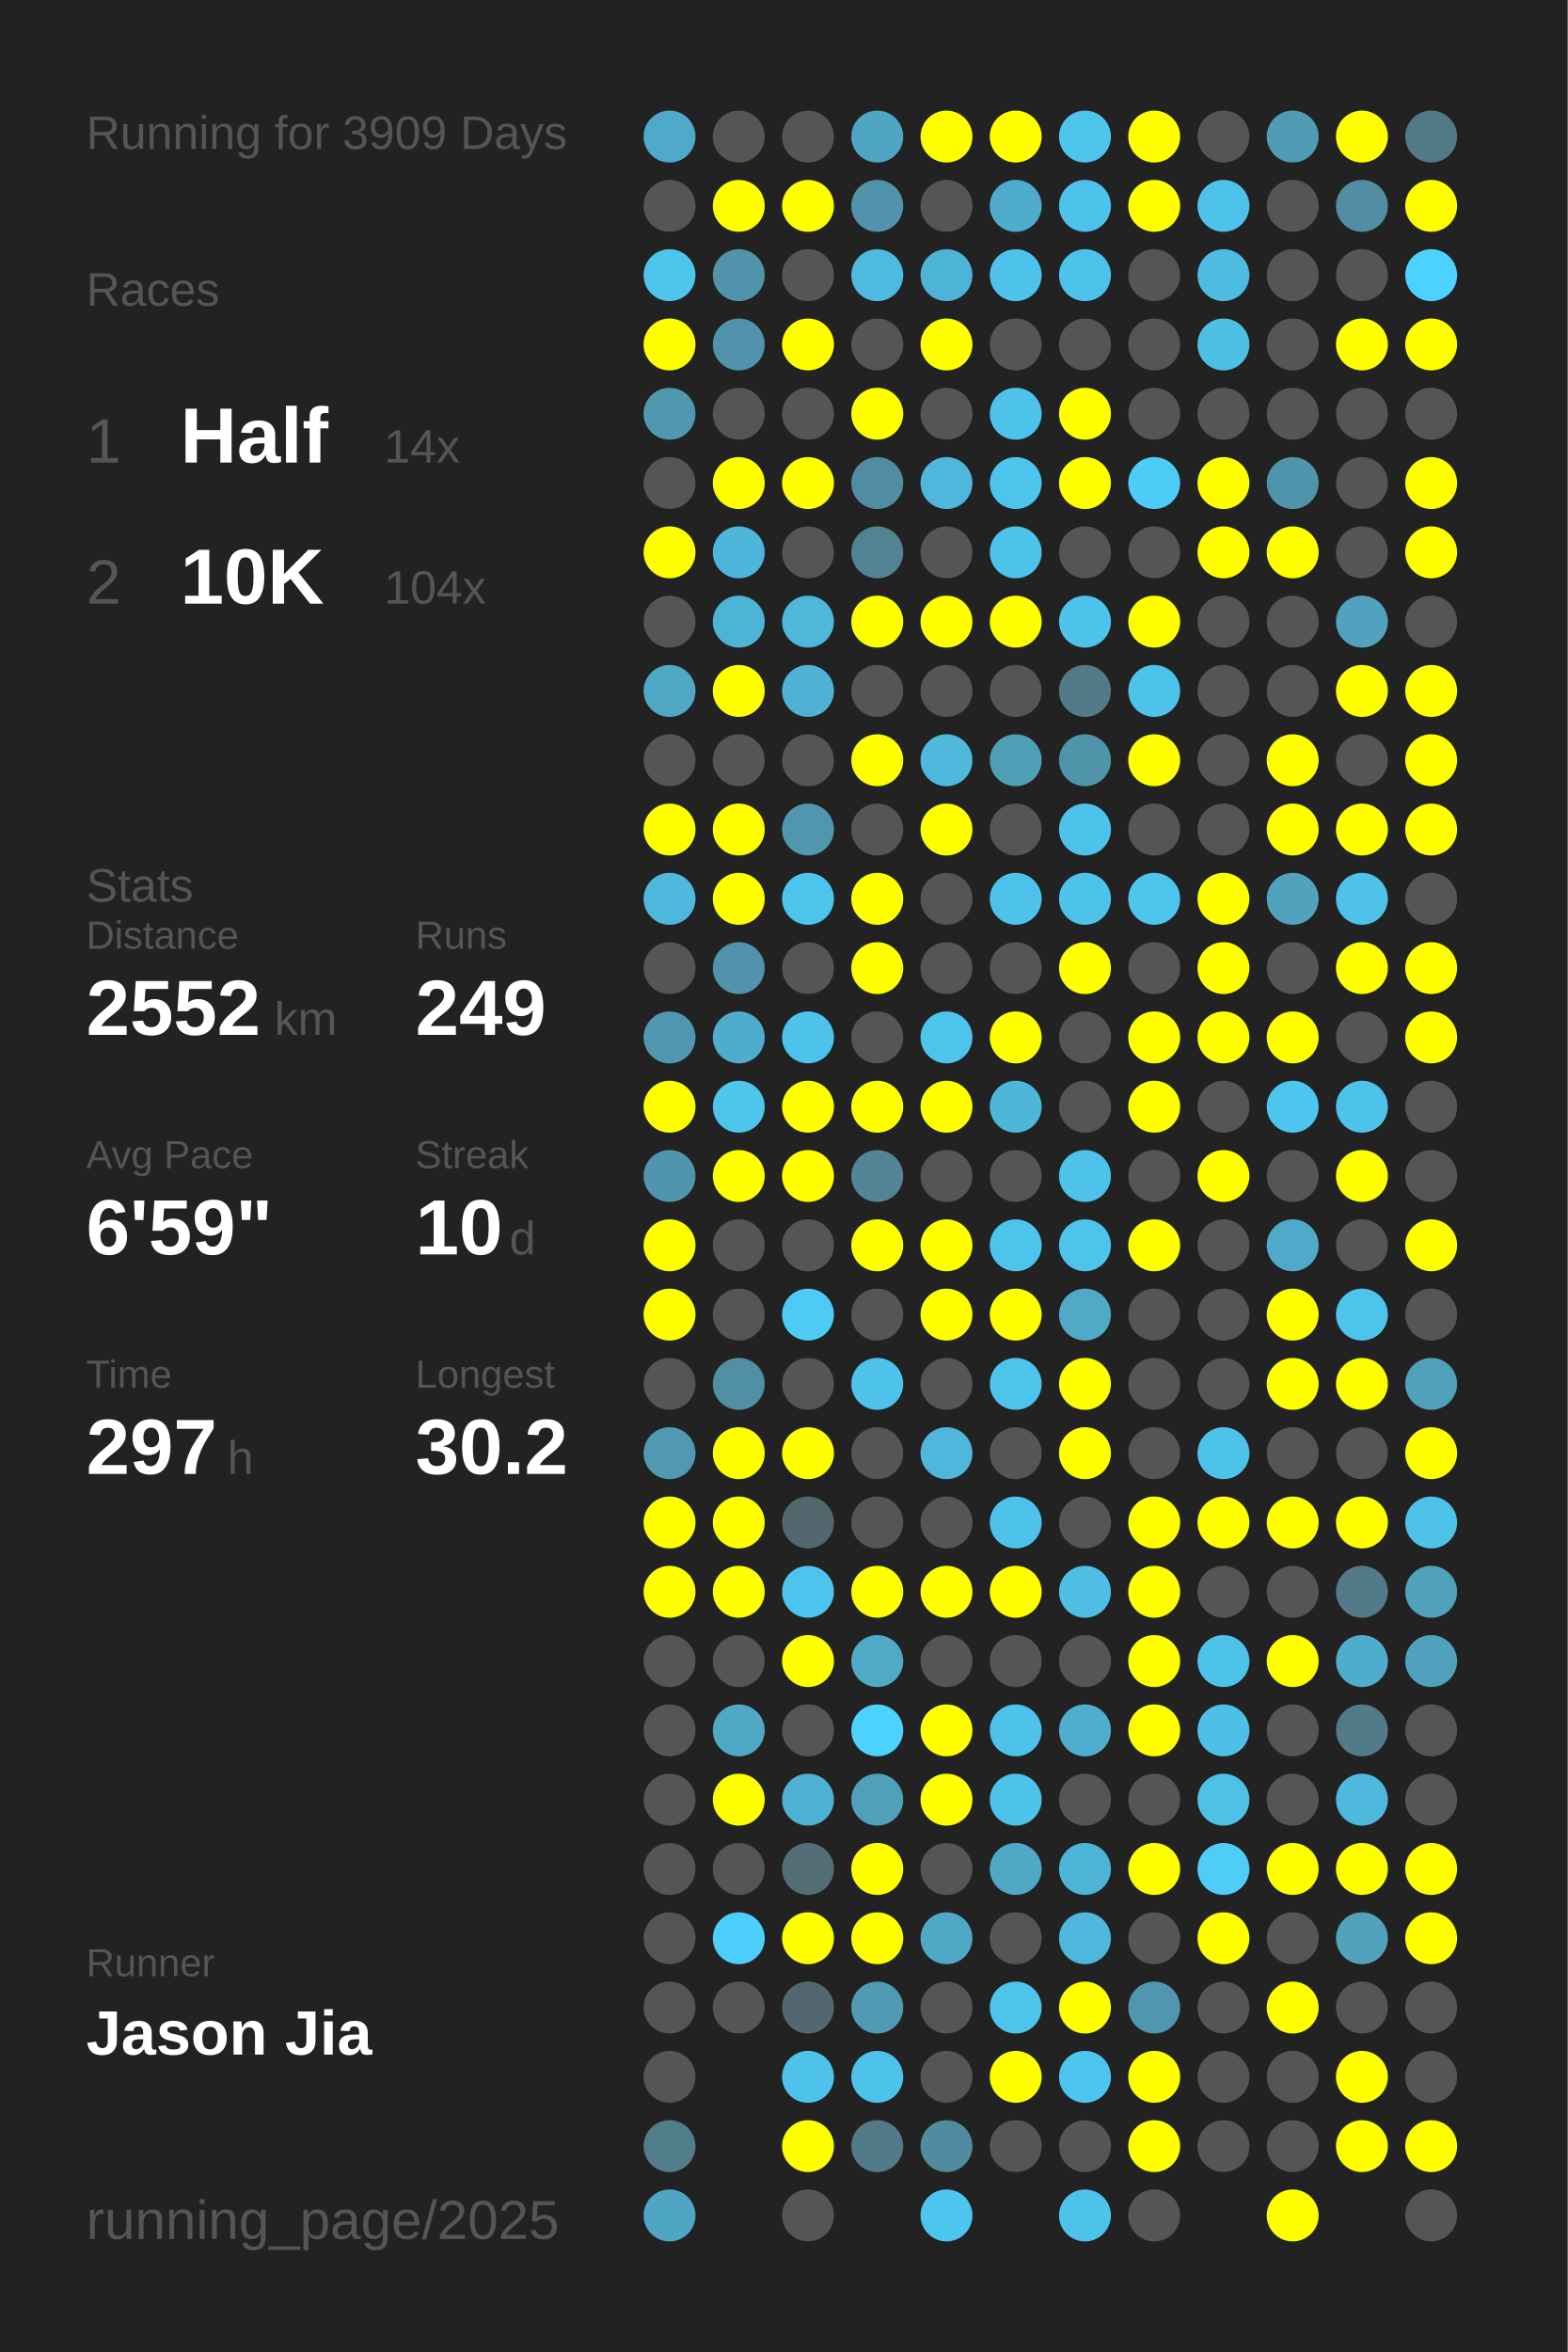
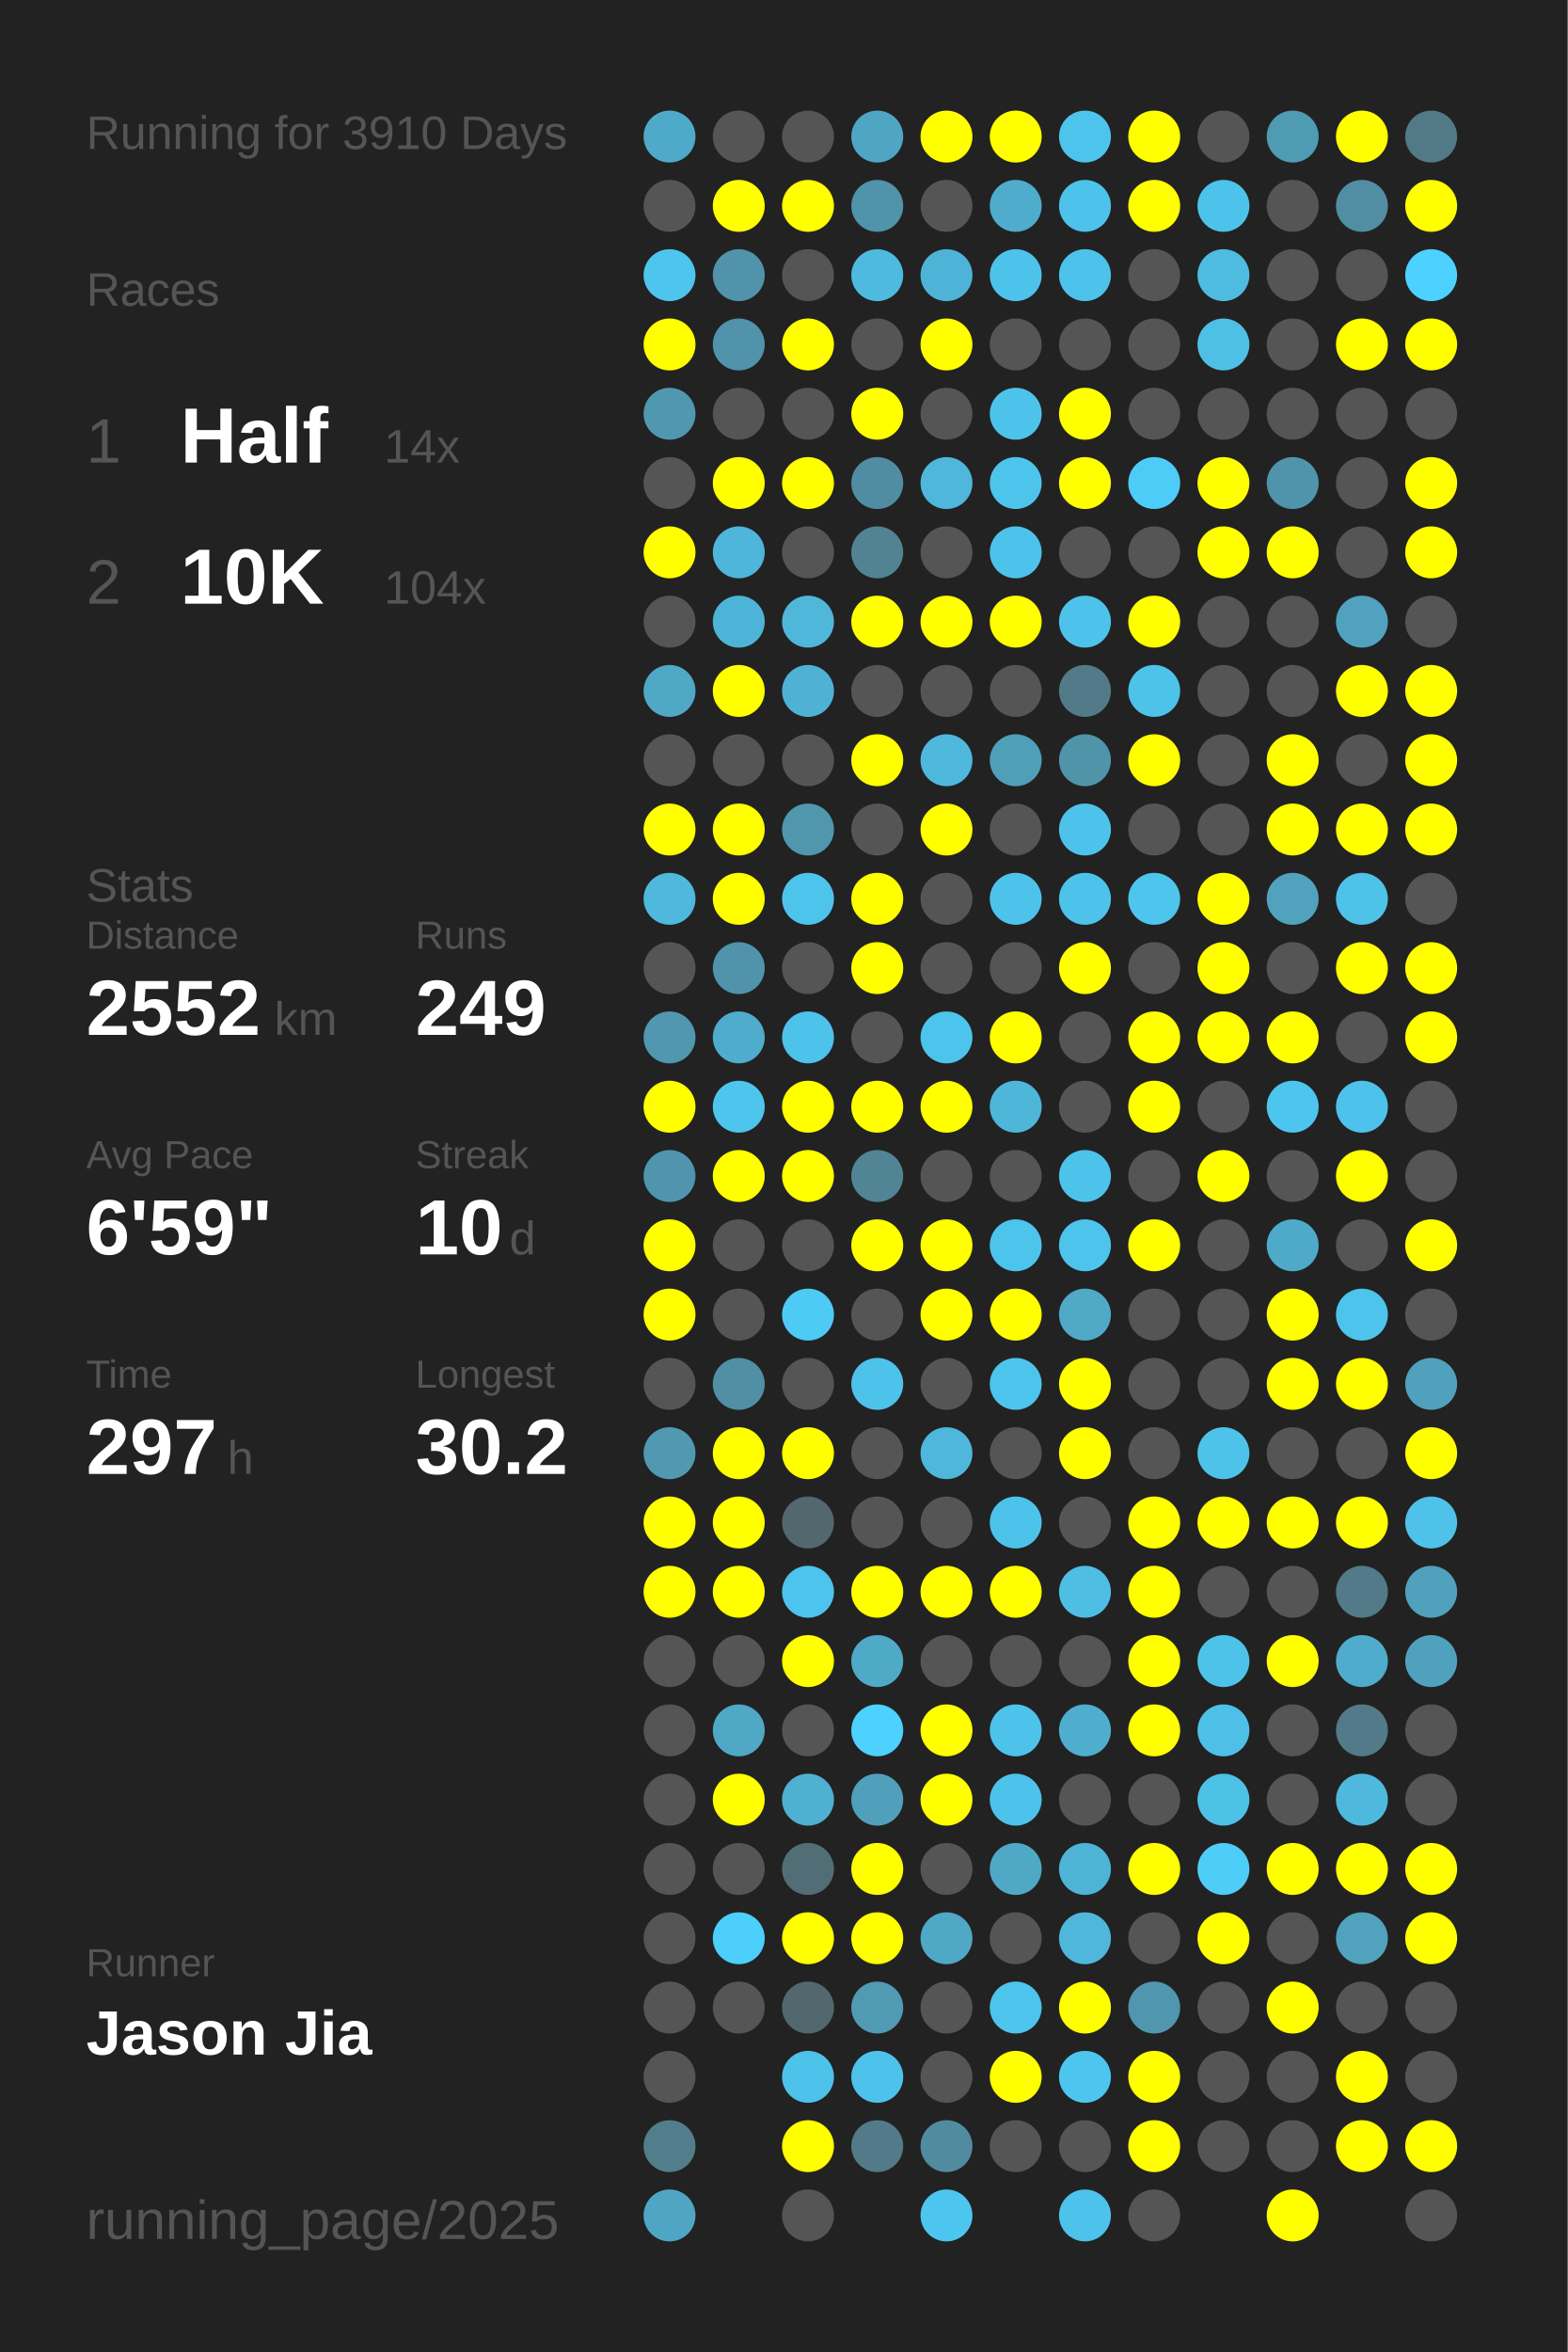
<svg xmlns="http://www.w3.org/2000/svg" baseProfile="full" height="300mm" version="1.1" viewBox="0,0,200,300" width="200mm">
  <defs />
  <rect fill="#222222" height="300" width="200" x="0" y="0" />
-   <text fill="#555555" style="font-size:6px; font-family:Arial;" x="11" y="19">Running for 3909 Days</text>
+   <text fill="#555555" style="font-size:6px; font-family:Arial;" x="11" y="19">Running for 3910 Days</text>
  <text fill="#555555" style="font-size:6px; font-family:Arial;" x="11" y="39">Races</text>
  <text fill="#555555" style="font-size:8px; font-family:Arial;" x="11" y="59">1</text>
  <text fill="#FFFFFF" style="font-size:10px; font-family:Arial; font-weight:bold;" x="23" y="59">Half</text>
  <text fill="#555555" style="font-size:6px; font-family:Arial;" x="49" y="59">14x</text>
  <text fill="#555555" style="font-size:8px; font-family:Arial;" x="11" y="77">2</text>
  <text fill="#FFFFFF" style="font-size:10px; font-family:Arial; font-weight:bold;" x="23" y="77">10K</text>
  <text fill="#555555" style="font-size:6px; font-family:Arial;" x="49" y="77">104x</text>
  <text fill="#555555" style="font-size:6px; font-family:Arial;" x="11" y="115">Stats</text>
  <text fill="#555555" style="font-size:5px; font-family:Arial;" x="11" y="121">Distance</text>
  <text fill="#FFFFFF" style="font-size:10px; font-family:Arial; font-weight:bold;" x="11" y="132">2552</text>
  <text fill="#555555" style="font-size:6px; font-family:Arial;" x="35" y="132">km</text>
  <text fill="#555555" style="font-size:5px; font-family:Arial;" x="53" y="121">Runs</text>
  <text fill="#FFFFFF" style="font-size:10px; font-family:Arial; font-weight:bold;" x="53" y="132">249</text>
  <text fill="#555555" style="font-size:5px; font-family:Arial;" x="11" y="149">Avg Pace</text>
  <text fill="#FFFFFF" style="font-size:10px; font-family:Arial; font-weight:bold;" x="11" y="160">6'59"</text>
  <text fill="#555555" style="font-size:5px; font-family:Arial;" x="53" y="149">Streak</text>
  <text fill="#FFFFFF" style="font-size:10px; font-family:Arial; font-weight:bold;" x="53" y="160">10</text>
  <text fill="#555555" style="font-size:6px; font-family:Arial;" x="65" y="160">d</text>
  <text fill="#555555" style="font-size:5px; font-family:Arial;" x="11" y="177">Time</text>
  <text fill="#FFFFFF" style="font-size:10px; font-family:Arial; font-weight:bold;" x="11" y="188">297</text>
  <text fill="#555555" style="font-size:6px; font-family:Arial;" x="29" y="188">h</text>
  <text fill="#555555" style="font-size:5px; font-family:Arial;" x="53" y="177">Longest</text>
  <text fill="#FFFFFF" style="font-size:10px; font-family:Arial; font-weight:bold;" x="53" y="188">30.2</text>
  <text fill="#555555" style="font-size:5px; font-family:Arial;" x="11" y="252.065">Runner</text>
  <text fill="#FFFFFF" style="font-size:8px; font-family:Arial; font-weight:bold;" x="11" y="262.065">Jason Jia</text>
  <text fill="#555555" style="font-size:7px; font-family:Arial;" x="11" y="285.581">running_page/2025</text>
  <circle cx="85.417" cy="17.419" fill="#4faac9" r="3.312" />
  <circle cx="85.417" cy="26.258" fill="#555555" r="3.312" />
  <circle cx="85.417" cy="35.097" fill="#4dc5ed" r="3.312" />
  <circle cx="85.417" cy="43.935" fill="#FFFF00" r="3.312" />
  <circle cx="85.417" cy="52.774" fill="#5098b0" r="3.312" />
  <circle cx="85.417" cy="61.613" fill="#555555" r="3.312" />
  <circle cx="85.417" cy="70.452" fill="#FFFF00" r="3.312" />
  <circle cx="85.417" cy="79.29" fill="#555555" r="3.312" />
  <circle cx="85.417" cy="88.129" fill="#4fa8c6" r="3.312" />
  <circle cx="85.417" cy="96.968" fill="#555555" r="3.312" />
  <circle cx="85.417" cy="105.806" fill="#FFFF00" r="3.312" />
  <circle cx="85.417" cy="114.645" fill="#4eb9dd" r="3.312" />
  <circle cx="85.417" cy="123.484" fill="#555555" r="3.312" />
  <circle cx="85.417" cy="132.323" fill="#5097af" r="3.312" />
  <circle cx="85.417" cy="141.161" fill="#FFFF00" r="3.312" />
  <circle cx="85.417" cy="150" fill="#5095ad" r="3.312" />
  <circle cx="85.417" cy="158.839" fill="#FFFF00" r="3.312" />
  <circle cx="85.417" cy="167.677" fill="#FFFF00" r="3.312" />
  <circle cx="85.417" cy="176.516" fill="#555555" r="3.312" />
  <circle cx="85.417" cy="185.355" fill="#5099b1" r="3.312" />
  <circle cx="85.417" cy="194.194" fill="#FFFF00" r="3.312" />
  <circle cx="85.417" cy="203.032" fill="#FFFF00" r="3.312" />
  <circle cx="85.417" cy="211.871" fill="#555555" r="3.312" />
  <circle cx="85.417" cy="220.71" fill="#555555" r="3.312" />
  <circle cx="85.417" cy="229.548" fill="#555555" r="3.312" />
  <circle cx="85.417" cy="238.387" fill="#555555" r="3.312" />
  <circle cx="85.417" cy="247.226" fill="#555555" r="3.312" />
  <circle cx="85.417" cy="256.065" fill="#555555" r="3.312" />
  <circle cx="85.417" cy="264.903" fill="#555555" r="3.312" />
  <circle cx="85.417" cy="273.742" fill="#527d8b" r="3.312" />
  <circle cx="85.417" cy="282.581" fill="#4fa6c4" r="3.312" />
  <circle cx="94.25" cy="17.419" fill="#555555" r="3.312" />
  <circle cx="94.25" cy="26.258" fill="#FFFF00" r="3.312" />
  <circle cx="94.25" cy="35.097" fill="#5093aa" r="3.312" />
  <circle cx="94.25" cy="43.935" fill="#5093aa" r="3.312" />
  <circle cx="94.25" cy="52.774" fill="#555555" r="3.312" />
  <circle cx="94.25" cy="61.613" fill="#FFFF00" r="3.312" />
  <circle cx="94.25" cy="70.452" fill="#4eb6da" r="3.312" />
  <circle cx="94.25" cy="79.29" fill="#4eb4d7" r="3.312" />
  <circle cx="94.25" cy="88.129" fill="#FFFF00" r="3.312" />
  <circle cx="94.25" cy="96.968" fill="#555555" r="3.312" />
  <circle cx="94.25" cy="105.806" fill="#FFFF00" r="3.312" />
  <circle cx="94.25" cy="114.645" fill="#FFFF00" r="3.312" />
  <circle cx="94.25" cy="123.484" fill="#5093aa" r="3.312" />
  <circle cx="94.25" cy="132.323" fill="#4faccc" r="3.312" />
  <circle cx="94.25" cy="141.161" fill="#4dc5ed" r="3.312" />
  <circle cx="94.25" cy="150" fill="#FFFF00" r="3.312" />
  <circle cx="94.25" cy="158.839" fill="#555555" r="3.312" />
  <circle cx="94.25" cy="167.677" fill="#555555" r="3.312" />
  <circle cx="94.25" cy="176.516" fill="#518fa5" r="3.312" />
  <circle cx="94.25" cy="185.355" fill="#FFFF00" r="3.312" />
  <circle cx="94.25" cy="194.194" fill="#FFFF00" r="3.312" />
  <circle cx="94.25" cy="203.032" fill="#FFFF00" r="3.312" />
  <circle cx="94.25" cy="211.871" fill="#555555" r="3.312" />
  <circle cx="94.25" cy="220.71" fill="#4fa8c6" r="3.312" />
  <circle cx="94.25" cy="229.548" fill="#FFFF00" r="3.312" />
  <circle cx="94.25" cy="238.387" fill="#555555" r="3.312" />
  <circle cx="94.25" cy="247.226" fill="#4dcffb" r="3.312" />
  <circle cx="94.25" cy="256.065" fill="#555555" r="3.312" />
  <circle cx="103.083" cy="17.419" fill="#555555" r="3.312" />
  <circle cx="103.083" cy="26.258" fill="#FFFF00" r="3.312" />
  <circle cx="103.083" cy="35.097" fill="#555555" r="3.312" />
  <circle cx="103.083" cy="43.935" fill="#FFFF00" r="3.312" />
  <circle cx="103.083" cy="52.774" fill="#555555" r="3.312" />
  <circle cx="103.083" cy="61.613" fill="#FFFF00" r="3.312" />
  <circle cx="103.083" cy="70.452" fill="#555555" r="3.312" />
  <circle cx="103.083" cy="79.29" fill="#4eb7da" r="3.312" />
  <circle cx="103.083" cy="88.129" fill="#4fb2d4" r="3.312" />
  <circle cx="103.083" cy="96.968" fill="#555555" r="3.312" />
  <circle cx="103.083" cy="105.806" fill="#5096ad" r="3.312" />
  <circle cx="103.083" cy="114.645" fill="#4dc4ec" r="3.312" />
  <circle cx="103.083" cy="123.484" fill="#555555" r="3.312" />
  <circle cx="103.083" cy="132.323" fill="#4dc2ea" r="3.312" />
  <circle cx="103.083" cy="141.161" fill="#FFFF00" r="3.312" />
  <circle cx="103.083" cy="150" fill="#FFFF00" r="3.312" />
  <circle cx="103.083" cy="158.839" fill="#555555" r="3.312" />
  <circle cx="103.083" cy="167.677" fill="#4dcbf5" r="3.312" />
  <circle cx="103.083" cy="176.516" fill="#555555" r="3.312" />
  <circle cx="103.083" cy="185.355" fill="#FFFF00" r="3.312" />
  <circle cx="103.083" cy="194.194" fill="#53676e" r="3.312" />
  <circle cx="103.083" cy="203.032" fill="#4dc4ed" r="3.312" />
  <circle cx="103.083" cy="211.871" fill="#FFFF00" r="3.312" />
  <circle cx="103.083" cy="220.71" fill="#555555" r="3.312" />
  <circle cx="103.083" cy="229.548" fill="#4fb1d2" r="3.312" />
  <circle cx="103.083" cy="238.387" fill="#536d76" r="3.312" />
  <circle cx="103.083" cy="247.226" fill="#FFFF00" r="3.312" />
  <circle cx="103.083" cy="256.065" fill="#53686e" r="3.312" />
  <circle cx="103.083" cy="264.903" fill="#4dc2ea" r="3.312" />
  <circle cx="103.083" cy="273.742" fill="#FFFF00" r="3.312" />
  <circle cx="103.083" cy="282.581" fill="#555555" r="3.312" />
  <circle cx="111.917" cy="17.419" fill="#4fa6c4" r="3.312" />
  <circle cx="111.917" cy="26.258" fill="#5093aa" r="3.312" />
  <circle cx="111.917" cy="35.097" fill="#4ebadf" r="3.312" />
  <circle cx="111.917" cy="43.935" fill="#555555" r="3.312" />
  <circle cx="111.917" cy="52.774" fill="#FFFF00" r="3.312" />
  <circle cx="111.917" cy="61.613" fill="#518da2" r="3.312" />
  <circle cx="111.917" cy="70.452" fill="#528393" r="3.312" />
  <circle cx="111.917" cy="79.29" fill="#FFFF00" r="3.312" />
  <circle cx="111.917" cy="88.129" fill="#555555" r="3.312" />
  <circle cx="111.917" cy="96.968" fill="#FFFF00" r="3.312" />
  <circle cx="111.917" cy="105.806" fill="#555555" r="3.312" />
  <circle cx="111.917" cy="114.645" fill="#FFFF00" r="3.312" />
  <circle cx="111.917" cy="123.484" fill="#FFFF00" r="3.312" />
  <circle cx="111.917" cy="132.323" fill="#555555" r="3.312" />
  <circle cx="111.917" cy="141.161" fill="#FFFF00" r="3.312" />
  <circle cx="111.917" cy="150" fill="#518495" r="3.312" />
  <circle cx="111.917" cy="158.839" fill="#FFFF00" r="3.312" />
  <circle cx="111.917" cy="167.677" fill="#555555" r="3.312" />
  <circle cx="111.917" cy="176.516" fill="#4dc2ea" r="3.312" />
  <circle cx="111.917" cy="185.355" fill="#555555" r="3.312" />
  <circle cx="111.917" cy="194.194" fill="#555555" r="3.312" />
  <circle cx="111.917" cy="203.032" fill="#FFFF00" r="3.312" />
  <circle cx="111.917" cy="211.871" fill="#4faac8" r="3.312" />
  <circle cx="111.917" cy="220.71" fill="#4dd1fe" r="3.312" />
  <circle cx="111.917" cy="229.548" fill="#50a0bc" r="3.312" />
  <circle cx="111.917" cy="238.387" fill="#FFFF00" r="3.312" />
  <circle cx="111.917" cy="247.226" fill="#FFFF00" r="3.312" />
  <circle cx="111.917" cy="256.065" fill="#509ab3" r="3.312" />
  <circle cx="111.917" cy="264.903" fill="#4dc3eb" r="3.312" />
  <circle cx="111.917" cy="273.742" fill="#527a88" r="3.312" />
  <circle cx="120.75" cy="17.419" fill="#FFFF00" r="3.312" />
  <circle cx="120.75" cy="26.258" fill="#555555" r="3.312" />
  <circle cx="120.75" cy="35.097" fill="#4eb4d7" r="3.312" />
  <circle cx="120.75" cy="43.935" fill="#FFFF00" r="3.312" />
  <circle cx="120.75" cy="52.774" fill="#555555" r="3.312" />
  <circle cx="120.75" cy="61.613" fill="#4eb7db" r="3.312" />
  <circle cx="120.75" cy="70.452" fill="#555555" r="3.312" />
  <circle cx="120.75" cy="79.29" fill="#FFFF00" r="3.312" />
  <circle cx="120.75" cy="88.129" fill="#555555" r="3.312" />
  <circle cx="120.75" cy="96.968" fill="#4eb9dd" r="3.312" />
  <circle cx="120.75" cy="105.806" fill="#FFFF00" r="3.312" />
  <circle cx="120.75" cy="114.645" fill="#555555" r="3.312" />
  <circle cx="120.75" cy="123.484" fill="#555555" r="3.312" />
  <circle cx="120.75" cy="132.323" fill="#4dc4eb" r="3.312" />
  <circle cx="120.75" cy="141.161" fill="#FFFF00" r="3.312" />
  <circle cx="120.75" cy="150" fill="#555555" r="3.312" />
  <circle cx="120.75" cy="158.839" fill="#FFFF00" r="3.312" />
  <circle cx="120.75" cy="167.677" fill="#FFFF00" r="3.312" />
  <circle cx="120.75" cy="176.516" fill="#555555" r="3.312" />
  <circle cx="120.75" cy="185.355" fill="#4eb7db" r="3.312" />
  <circle cx="120.75" cy="194.194" fill="#555555" r="3.312" />
  <circle cx="120.75" cy="203.032" fill="#FFFF00" r="3.312" />
  <circle cx="120.75" cy="211.871" fill="#555555" r="3.312" />
  <circle cx="120.75" cy="220.71" fill="#FFFF00" r="3.312" />
  <circle cx="120.75" cy="229.548" fill="#FFFF00" r="3.312" />
  <circle cx="120.75" cy="238.387" fill="#555555" r="3.312" />
  <circle cx="120.75" cy="247.226" fill="#4fa8c6" r="3.312" />
  <circle cx="120.75" cy="256.065" fill="#555555" r="3.312" />
  <circle cx="120.75" cy="264.903" fill="#555555" r="3.312" />
  <circle cx="120.75" cy="273.742" fill="#518b9f" r="3.312" />
  <circle cx="120.75" cy="282.581" fill="#4dc6ef" r="3.312" />
  <circle cx="129.583" cy="17.419" fill="#FFFF00" r="3.312" />
  <circle cx="129.583" cy="26.258" fill="#4faccc" r="3.312" />
  <circle cx="129.583" cy="35.097" fill="#4dc3eb" r="3.312" />
  <circle cx="129.583" cy="43.935" fill="#555555" r="3.312" />
  <circle cx="129.583" cy="52.774" fill="#4dc3eb" r="3.312" />
  <circle cx="129.583" cy="61.613" fill="#4dc4ec" r="3.312" />
  <circle cx="129.583" cy="70.452" fill="#4dc3eb" r="3.312" />
  <circle cx="129.583" cy="79.29" fill="#FFFF00" r="3.312" />
  <circle cx="129.583" cy="88.129" fill="#555555" r="3.312" />
  <circle cx="129.583" cy="96.968" fill="#509fb9" r="3.312" />
  <circle cx="129.583" cy="105.806" fill="#555555" r="3.312" />
  <circle cx="129.583" cy="114.645" fill="#4dc3eb" r="3.312" />
  <circle cx="129.583" cy="123.484" fill="#555555" r="3.312" />
  <circle cx="129.583" cy="132.323" fill="#FFFF00" r="3.312" />
  <circle cx="129.583" cy="141.161" fill="#4eb6d8" r="3.312" />
  <circle cx="129.583" cy="150" fill="#555555" r="3.312" />
  <circle cx="129.583" cy="158.839" fill="#4dc4ec" r="3.312" />
  <circle cx="129.583" cy="167.677" fill="#FFFF00" r="3.312" />
  <circle cx="129.583" cy="176.516" fill="#4dc4ec" r="3.312" />
  <circle cx="129.583" cy="185.355" fill="#555555" r="3.312" />
  <circle cx="129.583" cy="194.194" fill="#4dc3eb" r="3.312" />
  <circle cx="129.583" cy="203.032" fill="#FFFF00" r="3.312" />
  <circle cx="129.583" cy="211.871" fill="#555555" r="3.312" />
  <circle cx="129.583" cy="220.71" fill="#4dc3eb" r="3.312" />
  <circle cx="129.583" cy="229.548" fill="#4dc3eb" r="3.312" />
  <circle cx="129.583" cy="238.387" fill="#4fa8c6" r="3.312" />
  <circle cx="129.583" cy="247.226" fill="#555555" r="3.312" />
  <circle cx="129.583" cy="256.065" fill="#4dc4eb" r="3.312" />
  <circle cx="129.583" cy="264.903" fill="#FFFF00" r="3.312" />
  <circle cx="129.583" cy="273.742" fill="#555555" r="3.312" />
  <circle cx="138.417" cy="17.419" fill="#4dc4ec" r="3.312" />
  <circle cx="138.417" cy="26.258" fill="#4dc3eb" r="3.312" />
  <circle cx="138.417" cy="35.097" fill="#4dc3eb" r="3.312" />
  <circle cx="138.417" cy="43.935" fill="#555555" r="3.312" />
  <circle cx="138.417" cy="52.774" fill="#FFFF00" r="3.312" />
  <circle cx="138.417" cy="61.613" fill="#FFFF00" r="3.312" />
  <circle cx="138.417" cy="70.452" fill="#555555" r="3.312" />
  <circle cx="138.417" cy="79.29" fill="#4dc3eb" r="3.312" />
  <circle cx="138.417" cy="88.129" fill="#527a88" r="3.312" />
  <circle cx="138.417" cy="96.968" fill="#5094aa" r="3.312" />
  <circle cx="138.417" cy="105.806" fill="#4dc3eb" r="3.312" />
  <circle cx="138.417" cy="114.645" fill="#4dc3eb" r="3.312" />
  <circle cx="138.417" cy="123.484" fill="#FFFF00" r="3.312" />
  <circle cx="138.417" cy="132.323" fill="#555555" r="3.312" />
  <circle cx="138.417" cy="141.161" fill="#555555" r="3.312" />
  <circle cx="138.417" cy="150" fill="#4dc3eb" r="3.312" />
  <circle cx="138.417" cy="158.839" fill="#4dc4ec" r="3.312" />
  <circle cx="138.417" cy="167.677" fill="#4fa9c7" r="3.312" />
  <circle cx="138.417" cy="176.516" fill="#FFFF00" r="3.312" />
  <circle cx="138.417" cy="185.355" fill="#FFFF00" r="3.312" />
  <circle cx="138.417" cy="194.194" fill="#555555" r="3.312" />
  <circle cx="138.417" cy="203.032" fill="#4ebee4" r="3.312" />
  <circle cx="138.417" cy="211.871" fill="#555555" r="3.312" />
  <circle cx="138.417" cy="220.71" fill="#4faece" r="3.312" />
  <circle cx="138.417" cy="229.548" fill="#555555" r="3.312" />
  <circle cx="138.417" cy="238.387" fill="#4eb4d6" r="3.312" />
  <circle cx="138.417" cy="247.226" fill="#4eb7db" r="3.312" />
  <circle cx="138.417" cy="256.065" fill="#FFFF00" r="3.312" />
  <circle cx="138.417" cy="264.903" fill="#4dc6ef" r="3.312" />
  <circle cx="138.417" cy="273.742" fill="#555555" r="3.312" />
  <circle cx="138.417" cy="282.581" fill="#4dc2ea" r="3.312" />
  <circle cx="147.25" cy="17.419" fill="#FFFF00" r="3.312" />
  <circle cx="147.25" cy="26.258" fill="#FFFF00" r="3.312" />
  <circle cx="147.25" cy="35.097" fill="#555555" r="3.312" />
  <circle cx="147.25" cy="43.935" fill="#555555" r="3.312" />
  <circle cx="147.25" cy="52.774" fill="#555555" r="3.312" />
  <circle cx="147.25" cy="61.613" fill="#4dccf8" r="3.312" />
  <circle cx="147.25" cy="70.452" fill="#555555" r="3.312" />
  <circle cx="147.25" cy="79.29" fill="#FFFF00" r="3.312" />
  <circle cx="147.25" cy="88.129" fill="#4dc3ea" r="3.312" />
  <circle cx="147.25" cy="96.968" fill="#FFFF00" r="3.312" />
  <circle cx="147.25" cy="105.806" fill="#555555" r="3.312" />
  <circle cx="147.25" cy="114.645" fill="#4dc5ed" r="3.312" />
  <circle cx="147.25" cy="123.484" fill="#555555" r="3.312" />
  <circle cx="147.25" cy="132.323" fill="#FFFF00" r="3.312" />
  <circle cx="147.25" cy="141.161" fill="#FFFF00" r="3.312" />
  <circle cx="147.25" cy="150" fill="#555555" r="3.312" />
  <circle cx="147.25" cy="158.839" fill="#FFFF00" r="3.312" />
  <circle cx="147.25" cy="167.677" fill="#555555" r="3.312" />
  <circle cx="147.25" cy="176.516" fill="#555555" r="3.312" />
  <circle cx="147.25" cy="185.355" fill="#555555" r="3.312" />
  <circle cx="147.25" cy="194.194" fill="#FFFF00" r="3.312" />
  <circle cx="147.25" cy="203.032" fill="#FFFF00" r="3.312" />
  <circle cx="147.25" cy="211.871" fill="#FFFF00" r="3.312" />
  <circle cx="147.25" cy="220.71" fill="#FFFF00" r="3.312" />
  <circle cx="147.25" cy="229.548" fill="#555555" r="3.312" />
  <circle cx="147.25" cy="238.387" fill="#FFFF00" r="3.312" />
  <circle cx="147.25" cy="247.226" fill="#555555" r="3.312" />
  <circle cx="147.25" cy="256.065" fill="#5096ae" r="3.312" />
  <circle cx="147.25" cy="264.903" fill="#FFFF00" r="3.312" />
  <circle cx="147.25" cy="273.742" fill="#FFFF00" r="3.312" />
  <circle cx="147.25" cy="282.581" fill="#555555" r="3.312" />
  <circle cx="156.083" cy="17.419" fill="#555555" r="3.312" />
  <circle cx="156.083" cy="26.258" fill="#4dc3eb" r="3.312" />
  <circle cx="156.083" cy="35.097" fill="#4ebbe0" r="3.312" />
  <circle cx="156.083" cy="43.935" fill="#4ec0e6" r="3.312" />
  <circle cx="156.083" cy="52.774" fill="#555555" r="3.312" />
  <circle cx="156.083" cy="61.613" fill="#FFFF00" r="3.312" />
  <circle cx="156.083" cy="70.452" fill="#FFFF00" r="3.312" />
  <circle cx="156.083" cy="79.29" fill="#555555" r="3.312" />
  <circle cx="156.083" cy="88.129" fill="#555555" r="3.312" />
  <circle cx="156.083" cy="96.968" fill="#555555" r="3.312" />
  <circle cx="156.083" cy="105.806" fill="#555555" r="3.312" />
  <circle cx="156.083" cy="114.645" fill="#FFFF00" r="3.312" />
  <circle cx="156.083" cy="123.484" fill="#FFFF00" r="3.312" />
  <circle cx="156.083" cy="132.323" fill="#FFFF00" r="3.312" />
  <circle cx="156.083" cy="141.161" fill="#555555" r="3.312" />
  <circle cx="156.083" cy="150" fill="#FFFF00" r="3.312" />
  <circle cx="156.083" cy="158.839" fill="#555555" r="3.312" />
  <circle cx="156.083" cy="167.677" fill="#555555" r="3.312" />
  <circle cx="156.083" cy="176.516" fill="#555555" r="3.312" />
  <circle cx="156.083" cy="185.355" fill="#4dc3ea" r="3.312" />
  <circle cx="156.083" cy="194.194" fill="#FFFF00" r="3.312" />
  <circle cx="156.083" cy="203.032" fill="#555555" r="3.312" />
  <circle cx="156.083" cy="211.871" fill="#4dc3ea" r="3.312" />
  <circle cx="156.083" cy="220.71" fill="#4ec0e7" r="3.312" />
  <circle cx="156.083" cy="229.548" fill="#4ec1e7" r="3.312" />
  <circle cx="156.083" cy="238.387" fill="#4dcdf8" r="3.312" />
  <circle cx="156.083" cy="247.226" fill="#FFFF00" r="3.312" />
  <circle cx="156.083" cy="256.065" fill="#555555" r="3.312" />
  <circle cx="156.083" cy="264.903" fill="#555555" r="3.312" />
  <circle cx="156.083" cy="273.742" fill="#555555" r="3.312" />
  <circle cx="164.917" cy="17.419" fill="#509bb4" r="3.312" />
  <circle cx="164.917" cy="26.258" fill="#555555" r="3.312" />
  <circle cx="164.917" cy="35.097" fill="#555555" r="3.312" />
  <circle cx="164.917" cy="43.935" fill="#555555" r="3.312" />
  <circle cx="164.917" cy="52.774" fill="#555555" r="3.312" />
  <circle cx="164.917" cy="61.613" fill="#5094ab" r="3.312" />
  <circle cx="164.917" cy="70.452" fill="#FFFF00" r="3.312" />
  <circle cx="164.917" cy="79.29" fill="#555555" r="3.312" />
  <circle cx="164.917" cy="88.129" fill="#555555" r="3.312" />
  <circle cx="164.917" cy="96.968" fill="#FFFF00" r="3.312" />
  <circle cx="164.917" cy="105.806" fill="#FFFF00" r="3.312" />
  <circle cx="164.917" cy="114.645" fill="#50a2bd" r="3.312" />
  <circle cx="164.917" cy="123.484" fill="#555555" r="3.312" />
  <circle cx="164.917" cy="132.323" fill="#FFFF00" r="3.312" />
  <circle cx="164.917" cy="141.161" fill="#4dc6ef" r="3.312" />
  <circle cx="164.917" cy="150" fill="#555555" r="3.312" />
  <circle cx="164.917" cy="158.839" fill="#4faac9" r="3.312" />
  <circle cx="164.917" cy="167.677" fill="#FFFF00" r="3.312" />
  <circle cx="164.917" cy="176.516" fill="#FFFF00" r="3.312" />
  <circle cx="164.917" cy="185.355" fill="#555555" r="3.312" />
  <circle cx="164.917" cy="194.194" fill="#FFFF00" r="3.312" />
  <circle cx="164.917" cy="203.032" fill="#555555" r="3.312" />
  <circle cx="164.917" cy="211.871" fill="#FFFF00" r="3.312" />
  <circle cx="164.917" cy="220.71" fill="#555555" r="3.312" />
  <circle cx="164.917" cy="229.548" fill="#555555" r="3.312" />
  <circle cx="164.917" cy="238.387" fill="#FFFF00" r="3.312" />
  <circle cx="164.917" cy="247.226" fill="#555555" r="3.312" />
  <circle cx="164.917" cy="256.065" fill="#FFFF00" r="3.312" />
  <circle cx="164.917" cy="264.903" fill="#555555" r="3.312" />
  <circle cx="164.917" cy="273.742" fill="#555555" r="3.312" />
  <circle cx="164.917" cy="282.581" fill="#FFFF00" r="3.312" />
  <circle cx="173.75" cy="17.419" fill="#FFFF00" r="3.312" />
  <circle cx="173.75" cy="26.258" fill="#518ea3" r="3.312" />
  <circle cx="173.75" cy="35.097" fill="#555555" r="3.312" />
  <circle cx="173.75" cy="43.935" fill="#FFFF00" r="3.312" />
  <circle cx="173.75" cy="52.774" fill="#555555" r="3.312" />
  <circle cx="173.75" cy="61.613" fill="#555555" r="3.312" />
  <circle cx="173.75" cy="70.452" fill="#555555" r="3.312" />
  <circle cx="173.75" cy="79.29" fill="#50a2be" r="3.312" />
  <circle cx="173.75" cy="88.129" fill="#FFFF00" r="3.312" />
  <circle cx="173.75" cy="96.968" fill="#555555" r="3.312" />
  <circle cx="173.75" cy="105.806" fill="#FFFF00" r="3.312" />
  <circle cx="173.75" cy="114.645" fill="#4ec2e9" r="3.312" />
  <circle cx="173.75" cy="123.484" fill="#FFFF00" r="3.312" />
  <circle cx="173.75" cy="132.323" fill="#555555" r="3.312" />
  <circle cx="173.75" cy="141.161" fill="#4dc3eb" r="3.312" />
  <circle cx="173.75" cy="150" fill="#FFFF00" r="3.312" />
  <circle cx="173.75" cy="158.839" fill="#555555" r="3.312" />
  <circle cx="173.75" cy="167.677" fill="#4dc4eb" r="3.312" />
  <circle cx="173.75" cy="176.516" fill="#FFFF00" r="3.312" />
  <circle cx="173.75" cy="185.355" fill="#555555" r="3.312" />
  <circle cx="173.75" cy="194.194" fill="#FFFF00" r="3.312" />
  <circle cx="173.75" cy="203.032" fill="#527a88" r="3.312" />
  <circle cx="173.75" cy="211.871" fill="#4faccc" r="3.312" />
  <circle cx="173.75" cy="220.71" fill="#527a88" r="3.312" />
  <circle cx="173.75" cy="229.548" fill="#4eb9dd" r="3.312" />
  <circle cx="173.75" cy="238.387" fill="#FFFF00" r="3.312" />
  <circle cx="173.75" cy="247.226" fill="#50a2bd" r="3.312" />
  <circle cx="173.75" cy="256.065" fill="#555555" r="3.312" />
  <circle cx="173.75" cy="264.903" fill="#FFFF00" r="3.312" />
  <circle cx="173.75" cy="273.742" fill="#FFFF00" r="3.312" />
  <circle cx="182.583" cy="17.419" fill="#527986" r="3.312" />
  <circle cx="182.583" cy="26.258" fill="#FFFF00" r="3.312" />
  <circle cx="182.583" cy="35.097" fill="#4dd1fe" r="3.312" />
  <circle cx="182.583" cy="43.935" fill="#FFFF00" r="3.312" />
  <circle cx="182.583" cy="52.774" fill="#555555" r="3.312" />
  <circle cx="182.583" cy="61.613" fill="#FFFF00" r="3.312" />
  <circle cx="182.583" cy="70.452" fill="#FFFF00" r="3.312" />
  <circle cx="182.583" cy="79.29" fill="#555555" r="3.312" />
  <circle cx="182.583" cy="88.129" fill="#FFFF00" r="3.312" />
  <circle cx="182.583" cy="96.968" fill="#FFFF00" r="3.312" />
  <circle cx="182.583" cy="105.806" fill="#FFFF00" r="3.312" />
  <circle cx="182.583" cy="114.645" fill="#555555" r="3.312" />
  <circle cx="182.583" cy="123.484" fill="#FFFF00" r="3.312" />
  <circle cx="182.583" cy="132.323" fill="#FFFF00" r="3.312" />
  <circle cx="182.583" cy="141.161" fill="#555555" r="3.312" />
  <circle cx="182.583" cy="150" fill="#555555" r="3.312" />
  <circle cx="182.583" cy="158.839" fill="#FFFF00" r="3.312" />
  <circle cx="182.583" cy="167.677" fill="#555555" r="3.312" />
  <circle cx="182.583" cy="176.516" fill="#50a1bc" r="3.312" />
  <circle cx="182.583" cy="185.355" fill="#FFFF00" r="3.312" />
  <circle cx="182.583" cy="194.194" fill="#4ec2e9" r="3.312" />
  <circle cx="182.583" cy="203.032" fill="#50a1bc" r="3.312" />
  <circle cx="182.583" cy="211.871" fill="#50a1bd" r="3.312" />
  <circle cx="182.583" cy="220.71" fill="#555555" r="3.312" />
  <circle cx="182.583" cy="229.548" fill="#555555" r="3.312" />
  <circle cx="182.583" cy="238.387" fill="#FFFF00" r="3.312" />
  <circle cx="182.583" cy="247.226" fill="#FFFF00" r="3.312" />
  <circle cx="182.583" cy="256.065" fill="#555555" r="3.312" />
  <circle cx="182.583" cy="264.903" fill="#555555" r="3.312" />
  <circle cx="182.583" cy="273.742" fill="#FFFF00" r="3.312" />
  <circle cx="182.583" cy="282.581" fill="#555555" r="3.312" />
</svg>
